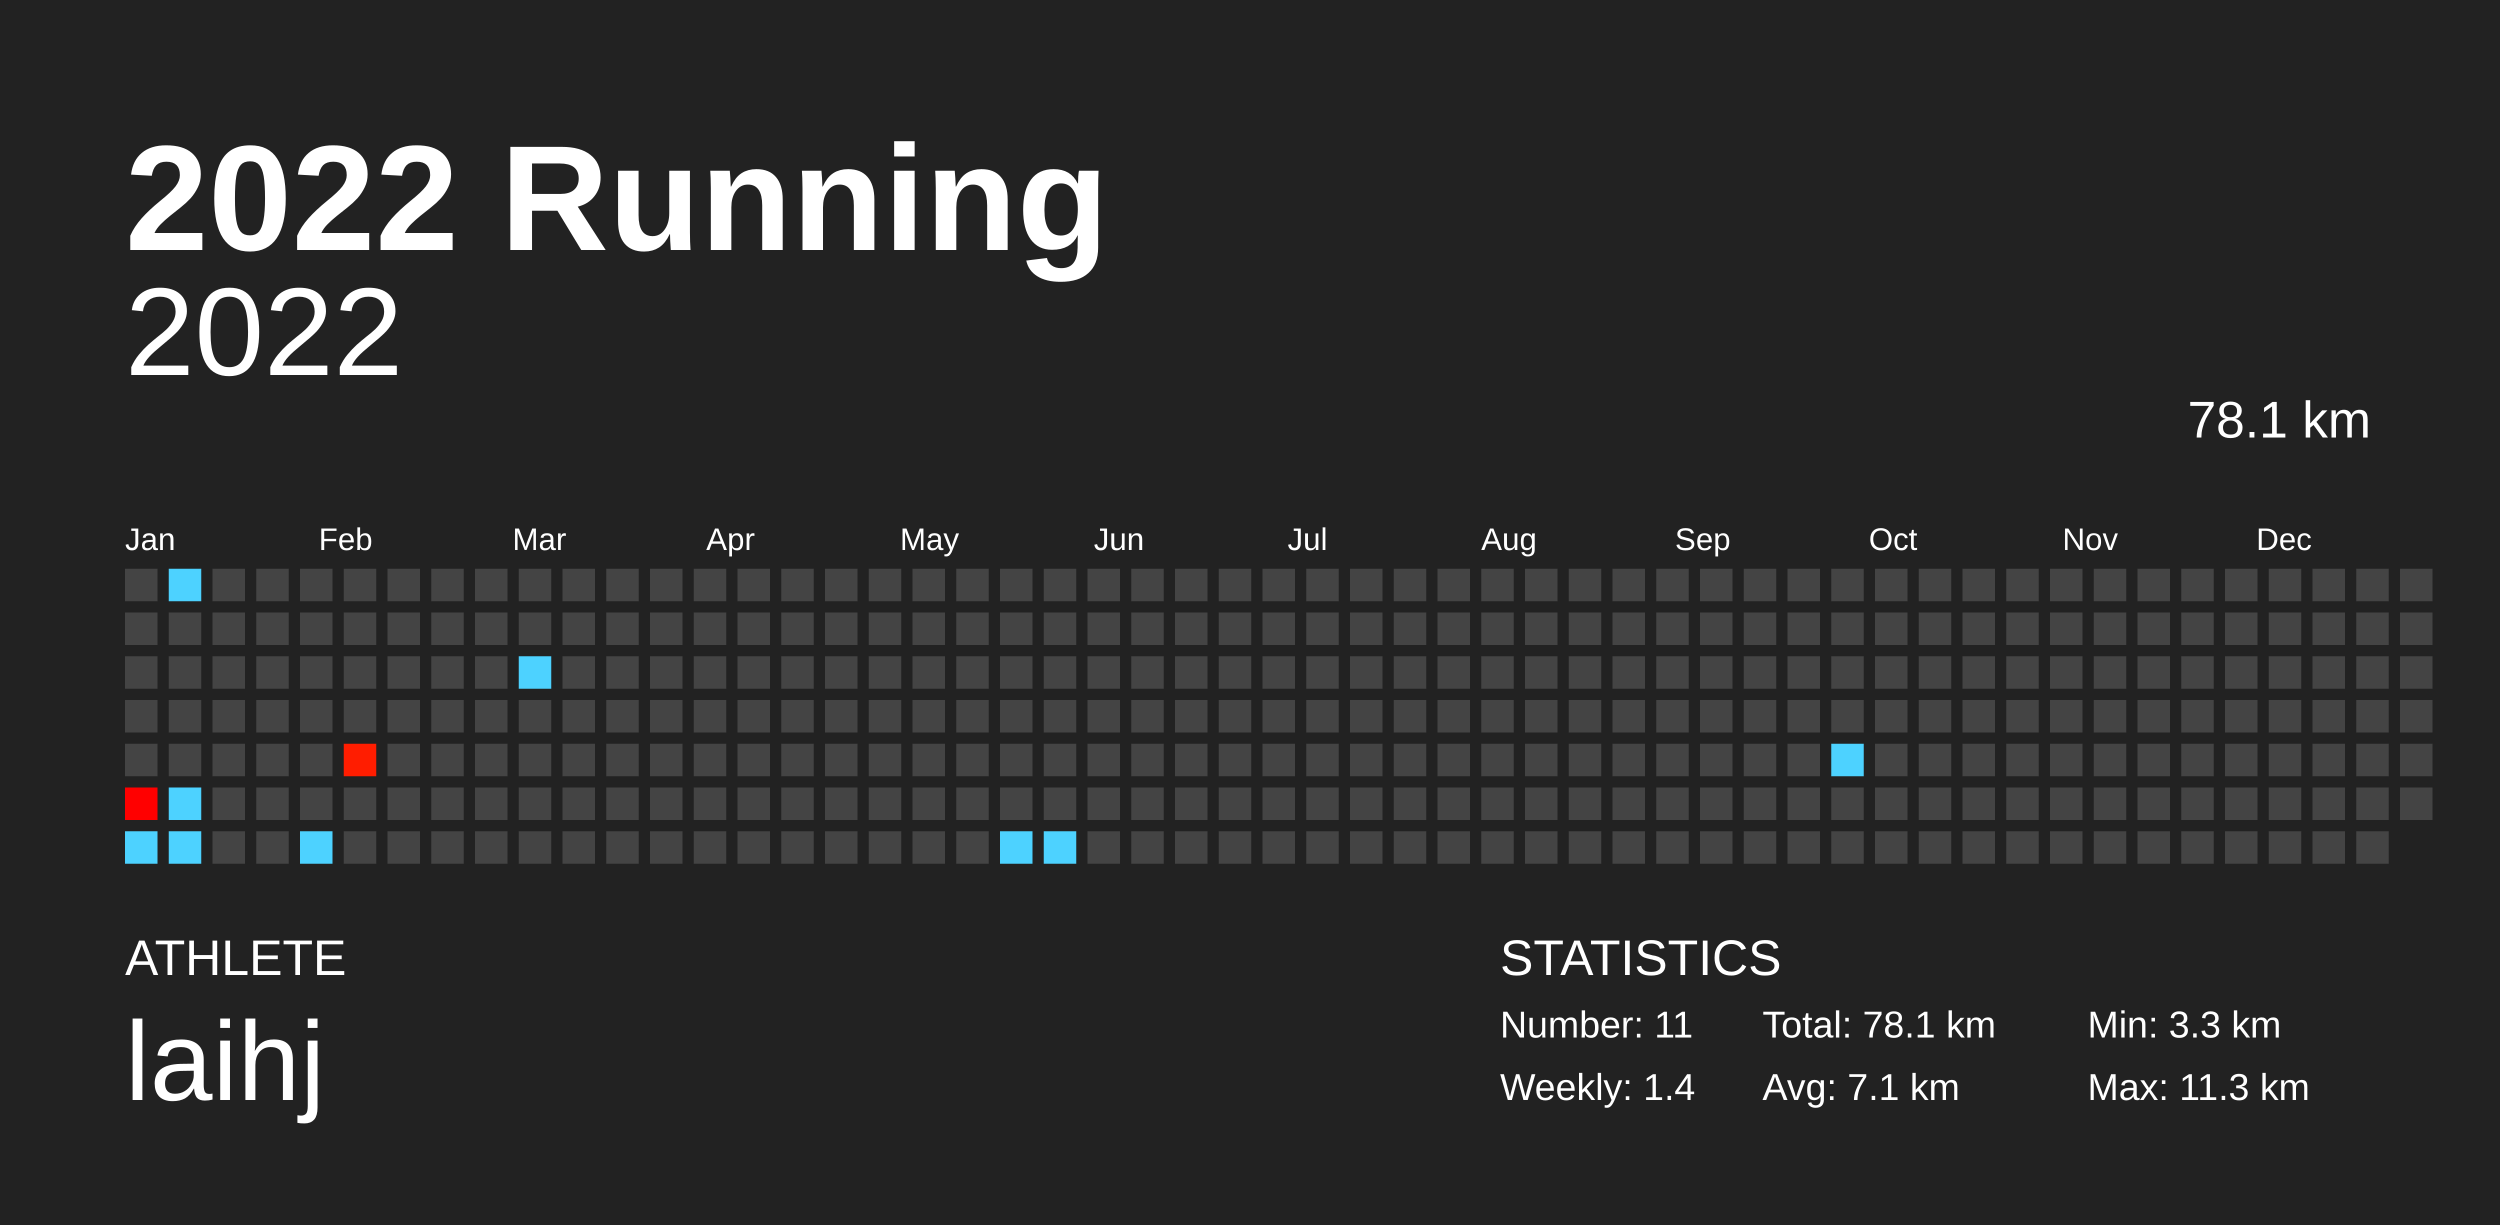
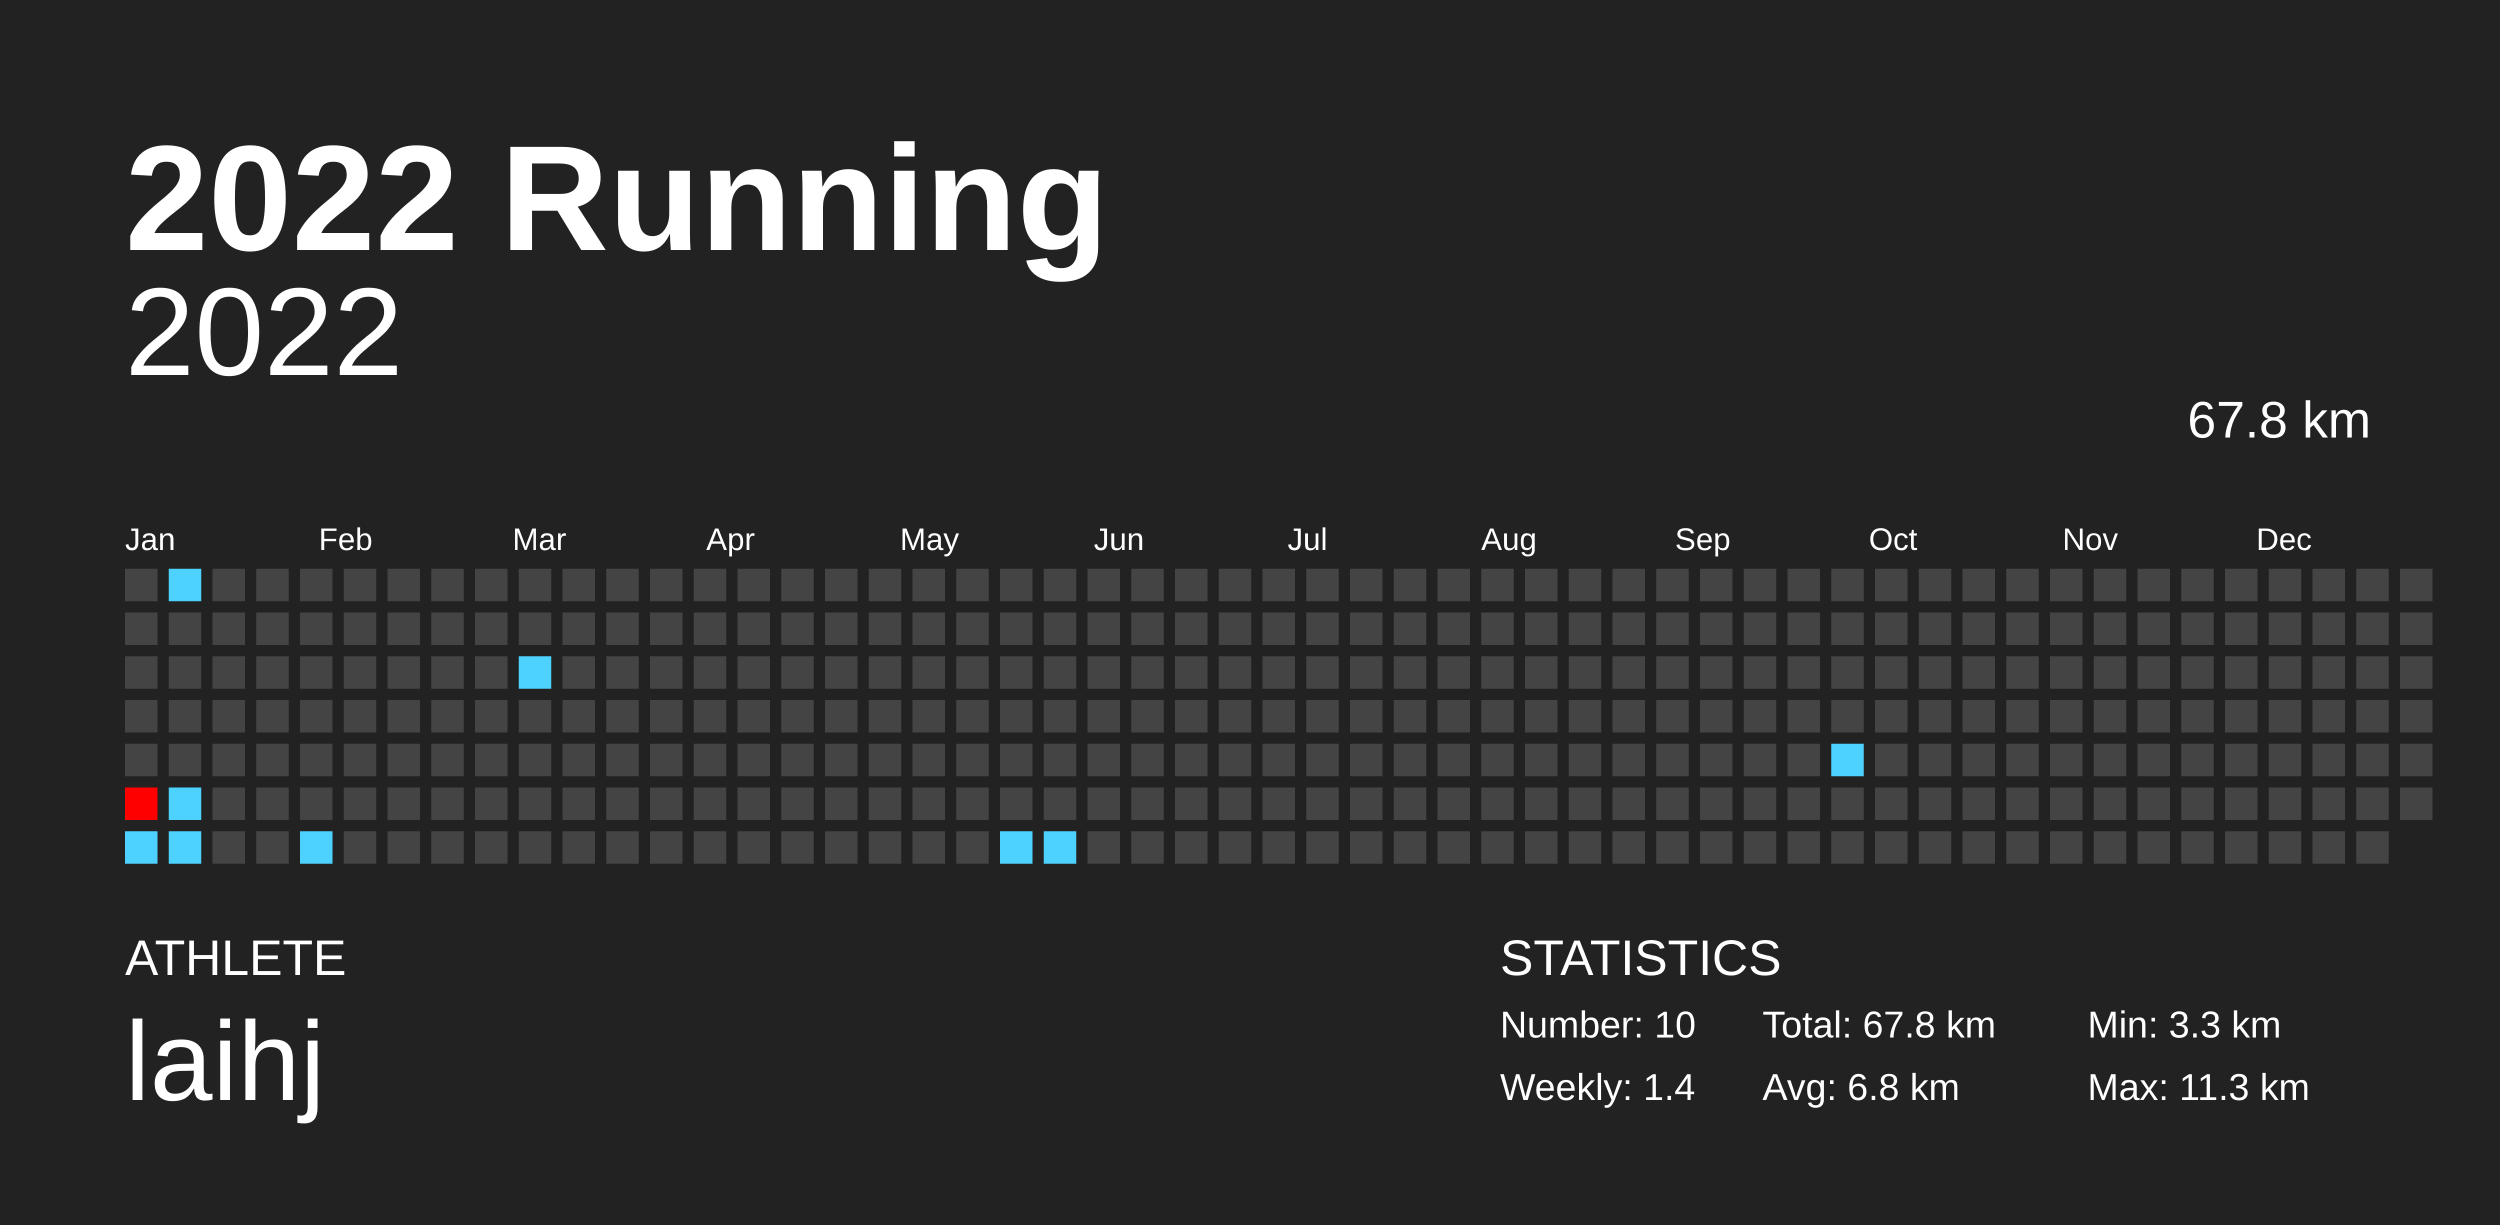
<svg xmlns="http://www.w3.org/2000/svg" baseProfile="full" height="98mm" version="1.1" viewBox="0,0,200,98" width="200mm">
  <defs />
  <rect fill="#222222" height="98" width="200" x="0" y="0" />
  <text fill="#FFFFFF" style="font-size:12px; font-family:Arial; font-weight:bold;" x="10" y="20">2022 Running</text>
  <text fill="#FFFFFF" style="font-size:4px; font-family:Arial" x="10" y="78">ATHLETE</text>
  <text fill="#FFFFFF" style="font-size:9px; font-family:Arial" x="10" y="88">laihj</text>
  <text fill="#FFFFFF" style="font-size:4px; font-family:Arial" x="120" y="78">STATISTICS</text>
-   <text fill="#FFFFFF" style="font-size:3px; font-family:Arial" x="120" y="83">Number: 11</text>
+   <text fill="#FFFFFF" style="font-size:3px; font-family:Arial" x="120" y="83">Number: 10</text>
  <text fill="#FFFFFF" style="font-size:3px; font-family:Arial" x="120" y="88">Weekly: 1.4</text>
-   <text fill="#FFFFFF" style="font-size:3px; font-family:Arial" x="141" y="83">Total: 78.1 km</text>
-   <text fill="#FFFFFF" style="font-size:3px; font-family:Arial" x="141" y="88">Avg: 7.1 km</text>
+   <text fill="#FFFFFF" style="font-size:3px; font-family:Arial" x="141" y="83">Total: 67.8 km</text>
+   <text fill="#FFFFFF" style="font-size:3px; font-family:Arial" x="141" y="88">Avg: 6.8 km</text>
  <text fill="#FFFFFF" style="font-size:3px; font-family:Arial" x="167" y="83">Min: 3.3 km</text>
  <text fill="#FFFFFF" style="font-size:3px; font-family:Arial" x="167" y="88">Max: 11.3 km</text>
  <text alignment-baseline="hanging" fill="#FFFFFF" style="font-size:10.0px; font-family:Arial;" x="10" y="30">2022</text>
-   <text alignment-baseline="hanging" fill="#FFFFFF" style="font-size:4.125px; font-family:Arial;" x="175" y="35">78.1 km</text>
+   <text alignment-baseline="hanging" fill="#FFFFFF" style="font-size:4.125px; font-family:Arial;" x="175" y="35">67.8 km</text>
  <text fill="#FFFFFF" style="font-size:2.5px; font-family:Arial" x="10.0" y="44">Jan</text>
  <text fill="#FFFFFF" style="font-size:2.5px; font-family:Arial" x="25.5" y="44">Feb</text>
  <text fill="#FFFFFF" style="font-size:2.5px; font-family:Arial" x="41.0" y="44">Mar</text>
  <text fill="#FFFFFF" style="font-size:2.5px; font-family:Arial" x="56.5" y="44">Apr</text>
  <text fill="#FFFFFF" style="font-size:2.5px; font-family:Arial" x="72.0" y="44">May</text>
  <text fill="#FFFFFF" style="font-size:2.5px; font-family:Arial" x="87.5" y="44">Jun</text>
  <text fill="#FFFFFF" style="font-size:2.5px; font-family:Arial" x="103.0" y="44">Jul</text>
  <text fill="#FFFFFF" style="font-size:2.5px; font-family:Arial" x="118.5" y="44">Aug</text>
  <text fill="#FFFFFF" style="font-size:2.5px; font-family:Arial" x="134.0" y="44">Sep</text>
  <text fill="#FFFFFF" style="font-size:2.5px; font-family:Arial" x="149.5" y="44">Oct</text>
  <text fill="#FFFFFF" style="font-size:2.5px; font-family:Arial" x="165.0" y="44">Nov</text>
  <text fill="#FFFFFF" style="font-size:2.5px; font-family:Arial" x="180.5" y="44">Dec</text>
  <rect fill="#444444" height="2.6" width="2.6" x="10.0" y="45.5" />
  <rect fill="#444444" height="2.6" width="2.6" x="10.0" y="49.0" />
  <rect fill="#444444" height="2.6" width="2.6" x="10.0" y="52.5" />
  <rect fill="#444444" height="2.6" width="2.6" x="10.0" y="56.0" />
  <rect fill="#444444" height="2.6" width="2.6" x="10.0" y="59.5" />
  <rect fill="#ff0000" height="2.6" width="2.6" x="10.0" y="63.0" />
  <rect fill="#4dd2ff" height="2.6" width="2.6" x="10.0" y="66.5" />
  <rect fill="#4dd2ff" height="2.6" width="2.6" x="13.5" y="45.5" />
  <rect fill="#444444" height="2.6" width="2.6" x="13.5" y="49.0" />
  <rect fill="#444444" height="2.6" width="2.6" x="13.5" y="52.5" />
  <rect fill="#444444" height="2.6" width="2.6" x="13.5" y="56.0" />
  <rect fill="#444444" height="2.6" width="2.6" x="13.5" y="59.5" />
  <rect fill="#4dd2ff" height="2.6" width="2.6" x="13.5" y="63.0" />
  <rect fill="#4dd2ff" height="2.6" width="2.6" x="13.5" y="66.5" />
  <rect fill="#444444" height="2.6" width="2.6" x="17.0" y="45.5" />
  <rect fill="#444444" height="2.6" width="2.6" x="17.0" y="49.0" />
  <rect fill="#444444" height="2.6" width="2.6" x="17.0" y="52.5" />
  <rect fill="#444444" height="2.6" width="2.6" x="17.0" y="56.0" />
  <rect fill="#444444" height="2.6" width="2.6" x="17.0" y="59.5" />
  <rect fill="#444444" height="2.6" width="2.6" x="17.0" y="63.0" />
  <rect fill="#444444" height="2.6" width="2.6" x="17.0" y="66.5" />
  <rect fill="#444444" height="2.6" width="2.6" x="20.5" y="45.5" />
  <rect fill="#444444" height="2.6" width="2.6" x="20.5" y="49.0" />
  <rect fill="#444444" height="2.6" width="2.6" x="20.5" y="52.5" />
  <rect fill="#444444" height="2.6" width="2.6" x="20.5" y="56.0" />
  <rect fill="#444444" height="2.6" width="2.6" x="20.5" y="59.5" />
  <rect fill="#444444" height="2.6" width="2.6" x="20.5" y="63.0" />
  <rect fill="#444444" height="2.6" width="2.6" x="20.5" y="66.5" />
  <rect fill="#444444" height="2.6" width="2.6" x="24.0" y="45.5" />
  <rect fill="#444444" height="2.6" width="2.6" x="24.0" y="49.0" />
  <rect fill="#444444" height="2.6" width="2.6" x="24.0" y="52.5" />
  <rect fill="#444444" height="2.6" width="2.6" x="24.0" y="56.0" />
  <rect fill="#444444" height="2.6" width="2.6" x="24.0" y="59.5" />
  <rect fill="#444444" height="2.6" width="2.6" x="24.0" y="63.0" />
  <rect fill="#4dd2ff" height="2.6" width="2.6" x="24.0" y="66.5" />
  <rect fill="#444444" height="2.6" width="2.6" x="27.5" y="45.5" />
  <rect fill="#444444" height="2.6" width="2.6" x="27.5" y="49.0" />
  <rect fill="#444444" height="2.6" width="2.6" x="27.5" y="52.5" />
  <rect fill="#444444" height="2.6" width="2.6" x="27.5" y="56.0" />
-   <rect fill="#ff1d00" height="2.6" width="2.6" x="27.5" y="59.5" />
+   <rect fill="#444444" height="2.6" width="2.6" x="27.5" y="59.5" />
  <rect fill="#444444" height="2.6" width="2.6" x="27.5" y="63.0" />
  <rect fill="#444444" height="2.6" width="2.6" x="27.5" y="66.5" />
  <rect fill="#444444" height="2.6" width="2.6" x="31.0" y="45.5" />
  <rect fill="#444444" height="2.6" width="2.6" x="31.0" y="49.0" />
  <rect fill="#444444" height="2.6" width="2.6" x="31.0" y="52.5" />
  <rect fill="#444444" height="2.6" width="2.6" x="31.0" y="56.0" />
  <rect fill="#444444" height="2.6" width="2.6" x="31.0" y="59.5" />
  <rect fill="#444444" height="2.6" width="2.6" x="31.0" y="63.0" />
  <rect fill="#444444" height="2.6" width="2.6" x="31.0" y="66.5" />
  <rect fill="#444444" height="2.6" width="2.6" x="34.5" y="45.5" />
  <rect fill="#444444" height="2.6" width="2.6" x="34.5" y="49.0" />
  <rect fill="#444444" height="2.6" width="2.6" x="34.5" y="52.5" />
  <rect fill="#444444" height="2.6" width="2.6" x="34.5" y="56.0" />
  <rect fill="#444444" height="2.6" width="2.6" x="34.5" y="59.5" />
  <rect fill="#444444" height="2.6" width="2.6" x="34.5" y="63.0" />
  <rect fill="#444444" height="2.6" width="2.6" x="34.5" y="66.5" />
  <rect fill="#444444" height="2.6" width="2.6" x="38.0" y="45.5" />
  <rect fill="#444444" height="2.6" width="2.6" x="38.0" y="49.0" />
  <rect fill="#444444" height="2.6" width="2.6" x="38.0" y="52.5" />
  <rect fill="#444444" height="2.6" width="2.6" x="38.0" y="56.0" />
  <rect fill="#444444" height="2.6" width="2.6" x="38.0" y="59.5" />
  <rect fill="#444444" height="2.6" width="2.6" x="38.0" y="63.0" />
  <rect fill="#444444" height="2.6" width="2.6" x="38.0" y="66.5" />
  <rect fill="#444444" height="2.6" width="2.6" x="41.5" y="45.5" />
  <rect fill="#444444" height="2.6" width="2.6" x="41.5" y="49.0" />
  <rect fill="#4dd2ff" height="2.6" width="2.6" x="41.5" y="52.5" />
  <rect fill="#444444" height="2.6" width="2.6" x="41.5" y="56.0" />
  <rect fill="#444444" height="2.6" width="2.6" x="41.5" y="59.5" />
  <rect fill="#444444" height="2.6" width="2.6" x="41.5" y="63.0" />
  <rect fill="#444444" height="2.6" width="2.6" x="41.5" y="66.5" />
  <rect fill="#444444" height="2.6" width="2.6" x="45.0" y="45.5" />
  <rect fill="#444444" height="2.6" width="2.6" x="45.0" y="49.0" />
  <rect fill="#444444" height="2.6" width="2.6" x="45.0" y="52.5" />
  <rect fill="#444444" height="2.6" width="2.6" x="45.0" y="56.0" />
  <rect fill="#444444" height="2.6" width="2.6" x="45.0" y="59.5" />
  <rect fill="#444444" height="2.6" width="2.6" x="45.0" y="63.0" />
  <rect fill="#444444" height="2.6" width="2.6" x="45.0" y="66.5" />
  <rect fill="#444444" height="2.6" width="2.6" x="48.5" y="45.5" />
  <rect fill="#444444" height="2.6" width="2.6" x="48.5" y="49.0" />
  <rect fill="#444444" height="2.6" width="2.6" x="48.5" y="52.5" />
  <rect fill="#444444" height="2.6" width="2.6" x="48.5" y="56.0" />
  <rect fill="#444444" height="2.6" width="2.6" x="48.5" y="59.5" />
  <rect fill="#444444" height="2.6" width="2.6" x="48.5" y="63.0" />
  <rect fill="#444444" height="2.6" width="2.6" x="48.5" y="66.5" />
  <rect fill="#444444" height="2.6" width="2.6" x="52.0" y="45.5" />
  <rect fill="#444444" height="2.6" width="2.6" x="52.0" y="49.0" />
  <rect fill="#444444" height="2.6" width="2.6" x="52.0" y="52.5" />
  <rect fill="#444444" height="2.6" width="2.6" x="52.0" y="56.0" />
  <rect fill="#444444" height="2.6" width="2.6" x="52.0" y="59.5" />
  <rect fill="#444444" height="2.6" width="2.6" x="52.0" y="63.0" />
  <rect fill="#444444" height="2.6" width="2.6" x="52.0" y="66.5" />
  <rect fill="#444444" height="2.6" width="2.6" x="55.5" y="45.5" />
  <rect fill="#444444" height="2.6" width="2.6" x="55.5" y="49.0" />
  <rect fill="#444444" height="2.6" width="2.6" x="55.5" y="52.5" />
  <rect fill="#444444" height="2.6" width="2.6" x="55.5" y="56.0" />
  <rect fill="#444444" height="2.6" width="2.6" x="55.5" y="59.5" />
  <rect fill="#444444" height="2.6" width="2.6" x="55.5" y="63.0" />
  <rect fill="#444444" height="2.6" width="2.6" x="55.5" y="66.5" />
  <rect fill="#444444" height="2.6" width="2.6" x="59.0" y="45.5" />
  <rect fill="#444444" height="2.6" width="2.6" x="59.0" y="49.0" />
  <rect fill="#444444" height="2.6" width="2.6" x="59.0" y="52.5" />
  <rect fill="#444444" height="2.6" width="2.6" x="59.0" y="56.0" />
  <rect fill="#444444" height="2.6" width="2.6" x="59.0" y="59.5" />
  <rect fill="#444444" height="2.6" width="2.6" x="59.0" y="63.0" />
  <rect fill="#444444" height="2.6" width="2.6" x="59.0" y="66.5" />
  <rect fill="#444444" height="2.6" width="2.6" x="62.5" y="45.5" />
  <rect fill="#444444" height="2.6" width="2.6" x="62.5" y="49.0" />
  <rect fill="#444444" height="2.6" width="2.6" x="62.5" y="52.5" />
  <rect fill="#444444" height="2.6" width="2.6" x="62.5" y="56.0" />
  <rect fill="#444444" height="2.6" width="2.6" x="62.5" y="59.5" />
  <rect fill="#444444" height="2.6" width="2.6" x="62.5" y="63.0" />
  <rect fill="#444444" height="2.6" width="2.6" x="62.5" y="66.5" />
  <rect fill="#444444" height="2.6" width="2.6" x="66.0" y="45.5" />
  <rect fill="#444444" height="2.6" width="2.6" x="66.0" y="49.0" />
  <rect fill="#444444" height="2.6" width="2.6" x="66.0" y="52.5" />
  <rect fill="#444444" height="2.6" width="2.6" x="66.0" y="56.0" />
  <rect fill="#444444" height="2.6" width="2.6" x="66.0" y="59.5" />
  <rect fill="#444444" height="2.6" width="2.6" x="66.0" y="63.0" />
  <rect fill="#444444" height="2.6" width="2.6" x="66.0" y="66.5" />
  <rect fill="#444444" height="2.6" width="2.6" x="69.5" y="45.5" />
  <rect fill="#444444" height="2.6" width="2.6" x="69.5" y="49.0" />
  <rect fill="#444444" height="2.6" width="2.6" x="69.5" y="52.5" />
  <rect fill="#444444" height="2.6" width="2.6" x="69.5" y="56.0" />
  <rect fill="#444444" height="2.6" width="2.6" x="69.5" y="59.5" />
  <rect fill="#444444" height="2.6" width="2.6" x="69.5" y="63.0" />
  <rect fill="#444444" height="2.6" width="2.6" x="69.5" y="66.5" />
  <rect fill="#444444" height="2.6" width="2.6" x="73.0" y="45.5" />
  <rect fill="#444444" height="2.6" width="2.6" x="73.0" y="49.0" />
  <rect fill="#444444" height="2.6" width="2.6" x="73.0" y="52.5" />
  <rect fill="#444444" height="2.6" width="2.6" x="73.0" y="56.0" />
  <rect fill="#444444" height="2.6" width="2.6" x="73.0" y="59.5" />
  <rect fill="#444444" height="2.6" width="2.6" x="73.0" y="63.0" />
  <rect fill="#444444" height="2.6" width="2.6" x="73.0" y="66.5" />
  <rect fill="#444444" height="2.6" width="2.6" x="76.5" y="45.5" />
  <rect fill="#444444" height="2.6" width="2.6" x="76.5" y="49.0" />
  <rect fill="#444444" height="2.6" width="2.6" x="76.5" y="52.5" />
  <rect fill="#444444" height="2.6" width="2.6" x="76.5" y="56.0" />
  <rect fill="#444444" height="2.6" width="2.6" x="76.5" y="59.5" />
  <rect fill="#444444" height="2.6" width="2.6" x="76.5" y="63.0" />
  <rect fill="#444444" height="2.6" width="2.6" x="76.5" y="66.5" />
  <rect fill="#444444" height="2.6" width="2.6" x="80.0" y="45.5" />
  <rect fill="#444444" height="2.6" width="2.6" x="80.0" y="49.0" />
  <rect fill="#444444" height="2.6" width="2.6" x="80.0" y="52.5" />
  <rect fill="#444444" height="2.6" width="2.6" x="80.0" y="56.0" />
  <rect fill="#444444" height="2.6" width="2.6" x="80.0" y="59.5" />
  <rect fill="#444444" height="2.6" width="2.6" x="80.0" y="63.0" />
  <rect fill="#4dd2ff" height="2.6" width="2.6" x="80.0" y="66.5" />
  <rect fill="#444444" height="2.6" width="2.6" x="83.5" y="45.5" />
  <rect fill="#444444" height="2.6" width="2.6" x="83.5" y="49.0" />
  <rect fill="#444444" height="2.6" width="2.6" x="83.5" y="52.5" />
  <rect fill="#444444" height="2.6" width="2.6" x="83.5" y="56.0" />
  <rect fill="#444444" height="2.6" width="2.6" x="83.5" y="59.5" />
  <rect fill="#444444" height="2.6" width="2.6" x="83.5" y="63.0" />
  <rect fill="#4dd2ff" height="2.6" width="2.6" x="83.5" y="66.5" />
  <rect fill="#444444" height="2.6" width="2.6" x="87.0" y="45.5" />
  <rect fill="#444444" height="2.6" width="2.6" x="87.0" y="49.0" />
  <rect fill="#444444" height="2.6" width="2.6" x="87.0" y="52.5" />
  <rect fill="#444444" height="2.6" width="2.6" x="87.0" y="56.0" />
  <rect fill="#444444" height="2.6" width="2.6" x="87.0" y="59.5" />
  <rect fill="#444444" height="2.6" width="2.6" x="87.0" y="63.0" />
  <rect fill="#444444" height="2.6" width="2.6" x="87.0" y="66.5" />
  <rect fill="#444444" height="2.6" width="2.6" x="90.5" y="45.5" />
  <rect fill="#444444" height="2.6" width="2.6" x="90.5" y="49.0" />
  <rect fill="#444444" height="2.6" width="2.6" x="90.5" y="52.5" />
  <rect fill="#444444" height="2.6" width="2.6" x="90.5" y="56.0" />
  <rect fill="#444444" height="2.6" width="2.6" x="90.5" y="59.5" />
  <rect fill="#444444" height="2.6" width="2.6" x="90.5" y="63.0" />
  <rect fill="#444444" height="2.6" width="2.6" x="90.5" y="66.5" />
  <rect fill="#444444" height="2.6" width="2.6" x="94.0" y="45.5" />
  <rect fill="#444444" height="2.6" width="2.6" x="94.0" y="49.0" />
  <rect fill="#444444" height="2.6" width="2.6" x="94.0" y="52.5" />
  <rect fill="#444444" height="2.6" width="2.6" x="94.0" y="56.0" />
  <rect fill="#444444" height="2.6" width="2.6" x="94.0" y="59.5" />
  <rect fill="#444444" height="2.6" width="2.6" x="94.0" y="63.0" />
  <rect fill="#444444" height="2.6" width="2.6" x="94.0" y="66.5" />
  <rect fill="#444444" height="2.6" width="2.6" x="97.5" y="45.5" />
  <rect fill="#444444" height="2.6" width="2.6" x="97.5" y="49.0" />
  <rect fill="#444444" height="2.6" width="2.6" x="97.5" y="52.5" />
  <rect fill="#444444" height="2.6" width="2.6" x="97.5" y="56.0" />
  <rect fill="#444444" height="2.6" width="2.6" x="97.5" y="59.5" />
  <rect fill="#444444" height="2.6" width="2.6" x="97.5" y="63.0" />
  <rect fill="#444444" height="2.6" width="2.6" x="97.5" y="66.5" />
  <rect fill="#444444" height="2.6" width="2.6" x="101.0" y="45.5" />
  <rect fill="#444444" height="2.6" width="2.6" x="101.0" y="49.0" />
  <rect fill="#444444" height="2.6" width="2.6" x="101.0" y="52.5" />
  <rect fill="#444444" height="2.6" width="2.6" x="101.0" y="56.0" />
  <rect fill="#444444" height="2.6" width="2.6" x="101.0" y="59.5" />
  <rect fill="#444444" height="2.6" width="2.6" x="101.0" y="63.0" />
  <rect fill="#444444" height="2.6" width="2.6" x="101.0" y="66.5" />
  <rect fill="#444444" height="2.6" width="2.6" x="104.5" y="45.5" />
  <rect fill="#444444" height="2.6" width="2.6" x="104.5" y="49.0" />
  <rect fill="#444444" height="2.6" width="2.6" x="104.5" y="52.5" />
  <rect fill="#444444" height="2.6" width="2.6" x="104.5" y="56.0" />
  <rect fill="#444444" height="2.6" width="2.6" x="104.5" y="59.5" />
  <rect fill="#444444" height="2.6" width="2.6" x="104.5" y="63.0" />
  <rect fill="#444444" height="2.6" width="2.6" x="104.5" y="66.5" />
  <rect fill="#444444" height="2.6" width="2.6" x="108.0" y="45.5" />
  <rect fill="#444444" height="2.6" width="2.6" x="108.0" y="49.0" />
  <rect fill="#444444" height="2.6" width="2.6" x="108.0" y="52.5" />
  <rect fill="#444444" height="2.6" width="2.6" x="108.0" y="56.0" />
  <rect fill="#444444" height="2.6" width="2.6" x="108.0" y="59.5" />
  <rect fill="#444444" height="2.6" width="2.6" x="108.0" y="63.0" />
  <rect fill="#444444" height="2.6" width="2.6" x="108.0" y="66.5" />
  <rect fill="#444444" height="2.6" width="2.6" x="111.5" y="45.5" />
  <rect fill="#444444" height="2.6" width="2.6" x="111.5" y="49.0" />
  <rect fill="#444444" height="2.6" width="2.6" x="111.5" y="52.5" />
  <rect fill="#444444" height="2.6" width="2.6" x="111.5" y="56.0" />
  <rect fill="#444444" height="2.6" width="2.6" x="111.5" y="59.5" />
  <rect fill="#444444" height="2.6" width="2.6" x="111.5" y="63.0" />
  <rect fill="#444444" height="2.6" width="2.6" x="111.5" y="66.5" />
  <rect fill="#444444" height="2.6" width="2.6" x="115.0" y="45.5" />
  <rect fill="#444444" height="2.6" width="2.6" x="115.0" y="49.0" />
  <rect fill="#444444" height="2.6" width="2.6" x="115.0" y="52.5" />
  <rect fill="#444444" height="2.6" width="2.6" x="115.0" y="56.0" />
  <rect fill="#444444" height="2.6" width="2.6" x="115.0" y="59.5" />
  <rect fill="#444444" height="2.6" width="2.6" x="115.0" y="63.0" />
  <rect fill="#444444" height="2.6" width="2.6" x="115.0" y="66.5" />
  <rect fill="#444444" height="2.6" width="2.6" x="118.5" y="45.5" />
  <rect fill="#444444" height="2.6" width="2.6" x="118.5" y="49.0" />
  <rect fill="#444444" height="2.6" width="2.6" x="118.5" y="52.5" />
  <rect fill="#444444" height="2.6" width="2.6" x="118.5" y="56.0" />
  <rect fill="#444444" height="2.6" width="2.6" x="118.5" y="59.5" />
  <rect fill="#444444" height="2.6" width="2.6" x="118.5" y="63.0" />
  <rect fill="#444444" height="2.6" width="2.6" x="118.5" y="66.5" />
  <rect fill="#444444" height="2.6" width="2.6" x="122.0" y="45.5" />
  <rect fill="#444444" height="2.6" width="2.6" x="122.0" y="49.0" />
  <rect fill="#444444" height="2.6" width="2.6" x="122.0" y="52.5" />
  <rect fill="#444444" height="2.6" width="2.6" x="122.0" y="56.0" />
  <rect fill="#444444" height="2.6" width="2.6" x="122.0" y="59.5" />
  <rect fill="#444444" height="2.6" width="2.6" x="122.0" y="63.0" />
  <rect fill="#444444" height="2.6" width="2.6" x="122.0" y="66.5" />
  <rect fill="#444444" height="2.6" width="2.6" x="125.5" y="45.5" />
  <rect fill="#444444" height="2.6" width="2.6" x="125.5" y="49.0" />
  <rect fill="#444444" height="2.6" width="2.6" x="125.5" y="52.5" />
  <rect fill="#444444" height="2.6" width="2.6" x="125.5" y="56.0" />
  <rect fill="#444444" height="2.6" width="2.6" x="125.5" y="59.5" />
  <rect fill="#444444" height="2.6" width="2.6" x="125.5" y="63.0" />
  <rect fill="#444444" height="2.6" width="2.6" x="125.5" y="66.5" />
  <rect fill="#444444" height="2.6" width="2.6" x="129.0" y="45.5" />
  <rect fill="#444444" height="2.6" width="2.6" x="129.0" y="49.0" />
  <rect fill="#444444" height="2.6" width="2.6" x="129.0" y="52.5" />
  <rect fill="#444444" height="2.6" width="2.6" x="129.0" y="56.0" />
  <rect fill="#444444" height="2.6" width="2.6" x="129.0" y="59.5" />
  <rect fill="#444444" height="2.6" width="2.6" x="129.0" y="63.0" />
  <rect fill="#444444" height="2.6" width="2.6" x="129.0" y="66.5" />
  <rect fill="#444444" height="2.6" width="2.6" x="132.5" y="45.5" />
  <rect fill="#444444" height="2.6" width="2.6" x="132.5" y="49.0" />
  <rect fill="#444444" height="2.6" width="2.6" x="132.5" y="52.5" />
  <rect fill="#444444" height="2.6" width="2.6" x="132.5" y="56.0" />
  <rect fill="#444444" height="2.6" width="2.6" x="132.5" y="59.5" />
  <rect fill="#444444" height="2.6" width="2.6" x="132.5" y="63.0" />
  <rect fill="#444444" height="2.6" width="2.6" x="132.5" y="66.5" />
  <rect fill="#444444" height="2.6" width="2.6" x="136.0" y="45.5" />
  <rect fill="#444444" height="2.6" width="2.6" x="136.0" y="49.0" />
  <rect fill="#444444" height="2.6" width="2.6" x="136.0" y="52.5" />
  <rect fill="#444444" height="2.6" width="2.6" x="136.0" y="56.0" />
  <rect fill="#444444" height="2.6" width="2.6" x="136.0" y="59.5" />
  <rect fill="#444444" height="2.6" width="2.6" x="136.0" y="63.0" />
  <rect fill="#444444" height="2.6" width="2.6" x="136.0" y="66.5" />
  <rect fill="#444444" height="2.6" width="2.6" x="139.5" y="45.5" />
  <rect fill="#444444" height="2.6" width="2.6" x="139.5" y="49.0" />
  <rect fill="#444444" height="2.6" width="2.6" x="139.5" y="52.5" />
  <rect fill="#444444" height="2.6" width="2.6" x="139.5" y="56.0" />
  <rect fill="#444444" height="2.6" width="2.6" x="139.5" y="59.5" />
  <rect fill="#444444" height="2.6" width="2.6" x="139.5" y="63.0" />
  <rect fill="#444444" height="2.6" width="2.6" x="139.5" y="66.5" />
  <rect fill="#444444" height="2.6" width="2.6" x="143.0" y="45.5" />
  <rect fill="#444444" height="2.6" width="2.6" x="143.0" y="49.0" />
  <rect fill="#444444" height="2.6" width="2.6" x="143.0" y="52.5" />
  <rect fill="#444444" height="2.6" width="2.6" x="143.0" y="56.0" />
  <rect fill="#444444" height="2.6" width="2.6" x="143.0" y="59.5" />
  <rect fill="#444444" height="2.6" width="2.6" x="143.0" y="63.0" />
  <rect fill="#444444" height="2.6" width="2.6" x="143.0" y="66.5" />
  <rect fill="#444444" height="2.6" width="2.6" x="146.5" y="45.5" />
  <rect fill="#444444" height="2.6" width="2.6" x="146.5" y="49.0" />
  <rect fill="#444444" height="2.6" width="2.6" x="146.5" y="52.5" />
  <rect fill="#444444" height="2.6" width="2.6" x="146.5" y="56.0" />
  <rect fill="#4dd2ff" height="2.6" width="2.6" x="146.5" y="59.5" />
  <rect fill="#444444" height="2.6" width="2.6" x="146.5" y="63.0" />
  <rect fill="#444444" height="2.6" width="2.6" x="146.5" y="66.5" />
  <rect fill="#444444" height="2.6" width="2.6" x="150.0" y="45.5" />
  <rect fill="#444444" height="2.6" width="2.6" x="150.0" y="49.0" />
  <rect fill="#444444" height="2.6" width="2.6" x="150.0" y="52.5" />
  <rect fill="#444444" height="2.6" width="2.6" x="150.0" y="56.0" />
  <rect fill="#444444" height="2.6" width="2.6" x="150.0" y="59.5" />
  <rect fill="#444444" height="2.6" width="2.6" x="150.0" y="63.0" />
  <rect fill="#444444" height="2.6" width="2.6" x="150.0" y="66.5" />
  <rect fill="#444444" height="2.6" width="2.6" x="153.5" y="45.5" />
  <rect fill="#444444" height="2.6" width="2.6" x="153.5" y="49.0" />
  <rect fill="#444444" height="2.6" width="2.6" x="153.5" y="52.5" />
  <rect fill="#444444" height="2.6" width="2.6" x="153.5" y="56.0" />
  <rect fill="#444444" height="2.6" width="2.6" x="153.5" y="59.5" />
  <rect fill="#444444" height="2.6" width="2.6" x="153.5" y="63.0" />
  <rect fill="#444444" height="2.6" width="2.6" x="153.5" y="66.5" />
  <rect fill="#444444" height="2.6" width="2.6" x="157.0" y="45.5" />
  <rect fill="#444444" height="2.6" width="2.6" x="157.0" y="49.0" />
  <rect fill="#444444" height="2.6" width="2.6" x="157.0" y="52.5" />
  <rect fill="#444444" height="2.6" width="2.6" x="157.0" y="56.0" />
  <rect fill="#444444" height="2.6" width="2.6" x="157.0" y="59.5" />
  <rect fill="#444444" height="2.6" width="2.6" x="157.0" y="63.0" />
  <rect fill="#444444" height="2.6" width="2.6" x="157.0" y="66.5" />
  <rect fill="#444444" height="2.6" width="2.6" x="160.5" y="45.5" />
  <rect fill="#444444" height="2.6" width="2.6" x="160.5" y="49.0" />
  <rect fill="#444444" height="2.6" width="2.6" x="160.5" y="52.5" />
  <rect fill="#444444" height="2.6" width="2.6" x="160.5" y="56.0" />
  <rect fill="#444444" height="2.6" width="2.6" x="160.5" y="59.5" />
  <rect fill="#444444" height="2.6" width="2.6" x="160.5" y="63.0" />
  <rect fill="#444444" height="2.6" width="2.6" x="160.5" y="66.5" />
  <rect fill="#444444" height="2.6" width="2.6" x="164.0" y="45.5" />
  <rect fill="#444444" height="2.6" width="2.6" x="164.0" y="49.0" />
  <rect fill="#444444" height="2.6" width="2.6" x="164.0" y="52.5" />
  <rect fill="#444444" height="2.6" width="2.6" x="164.0" y="56.0" />
  <rect fill="#444444" height="2.6" width="2.6" x="164.0" y="59.5" />
  <rect fill="#444444" height="2.6" width="2.6" x="164.0" y="63.0" />
  <rect fill="#444444" height="2.6" width="2.6" x="164.0" y="66.5" />
  <rect fill="#444444" height="2.6" width="2.6" x="167.5" y="45.5" />
  <rect fill="#444444" height="2.6" width="2.6" x="167.5" y="49.0" />
  <rect fill="#444444" height="2.6" width="2.6" x="167.5" y="52.5" />
  <rect fill="#444444" height="2.6" width="2.6" x="167.5" y="56.0" />
  <rect fill="#444444" height="2.6" width="2.6" x="167.5" y="59.5" />
  <rect fill="#444444" height="2.6" width="2.6" x="167.5" y="63.0" />
  <rect fill="#444444" height="2.6" width="2.6" x="167.5" y="66.5" />
  <rect fill="#444444" height="2.6" width="2.6" x="171.0" y="45.5" />
  <rect fill="#444444" height="2.6" width="2.6" x="171.0" y="49.0" />
  <rect fill="#444444" height="2.6" width="2.6" x="171.0" y="52.5" />
  <rect fill="#444444" height="2.6" width="2.6" x="171.0" y="56.0" />
  <rect fill="#444444" height="2.6" width="2.6" x="171.0" y="59.5" />
  <rect fill="#444444" height="2.6" width="2.6" x="171.0" y="63.0" />
  <rect fill="#444444" height="2.6" width="2.6" x="171.0" y="66.5" />
  <rect fill="#444444" height="2.6" width="2.6" x="174.5" y="45.5" />
  <rect fill="#444444" height="2.6" width="2.6" x="174.5" y="49.0" />
  <rect fill="#444444" height="2.6" width="2.6" x="174.5" y="52.5" />
  <rect fill="#444444" height="2.6" width="2.6" x="174.5" y="56.0" />
  <rect fill="#444444" height="2.6" width="2.6" x="174.5" y="59.5" />
  <rect fill="#444444" height="2.6" width="2.6" x="174.5" y="63.0" />
  <rect fill="#444444" height="2.6" width="2.6" x="174.5" y="66.5" />
  <rect fill="#444444" height="2.6" width="2.6" x="178.0" y="45.5" />
  <rect fill="#444444" height="2.6" width="2.6" x="178.0" y="49.0" />
  <rect fill="#444444" height="2.6" width="2.6" x="178.0" y="52.5" />
  <rect fill="#444444" height="2.6" width="2.6" x="178.0" y="56.0" />
  <rect fill="#444444" height="2.6" width="2.6" x="178.0" y="59.5" />
  <rect fill="#444444" height="2.6" width="2.6" x="178.0" y="63.0" />
  <rect fill="#444444" height="2.6" width="2.6" x="178.0" y="66.5" />
  <rect fill="#444444" height="2.6" width="2.6" x="181.5" y="45.5" />
  <rect fill="#444444" height="2.6" width="2.6" x="181.5" y="49.0" />
  <rect fill="#444444" height="2.6" width="2.6" x="181.5" y="52.5" />
  <rect fill="#444444" height="2.6" width="2.6" x="181.5" y="56.0" />
  <rect fill="#444444" height="2.6" width="2.6" x="181.5" y="59.5" />
  <rect fill="#444444" height="2.6" width="2.6" x="181.5" y="63.0" />
  <rect fill="#444444" height="2.6" width="2.6" x="181.5" y="66.5" />
  <rect fill="#444444" height="2.6" width="2.6" x="185.0" y="45.5" />
  <rect fill="#444444" height="2.6" width="2.6" x="185.0" y="49.0" />
  <rect fill="#444444" height="2.6" width="2.6" x="185.0" y="52.5" />
  <rect fill="#444444" height="2.6" width="2.6" x="185.0" y="56.0" />
  <rect fill="#444444" height="2.6" width="2.6" x="185.0" y="59.5" />
  <rect fill="#444444" height="2.6" width="2.6" x="185.0" y="63.0" />
  <rect fill="#444444" height="2.6" width="2.6" x="185.0" y="66.5" />
  <rect fill="#444444" height="2.6" width="2.6" x="188.5" y="45.5" />
  <rect fill="#444444" height="2.6" width="2.6" x="188.5" y="49.0" />
  <rect fill="#444444" height="2.6" width="2.6" x="188.5" y="52.5" />
  <rect fill="#444444" height="2.6" width="2.6" x="188.5" y="56.0" />
  <rect fill="#444444" height="2.6" width="2.6" x="188.5" y="59.5" />
  <rect fill="#444444" height="2.6" width="2.6" x="188.5" y="63.0" />
  <rect fill="#444444" height="2.6" width="2.6" x="188.5" y="66.5" />
  <rect fill="#444444" height="2.6" width="2.6" x="192.0" y="45.5" />
  <rect fill="#444444" height="2.6" width="2.6" x="192.0" y="49.0" />
  <rect fill="#444444" height="2.6" width="2.6" x="192.0" y="52.5" />
  <rect fill="#444444" height="2.6" width="2.6" x="192.0" y="56.0" />
  <rect fill="#444444" height="2.6" width="2.6" x="192.0" y="59.5" />
  <rect fill="#444444" height="2.6" width="2.6" x="192.0" y="63.0" />
</svg>
